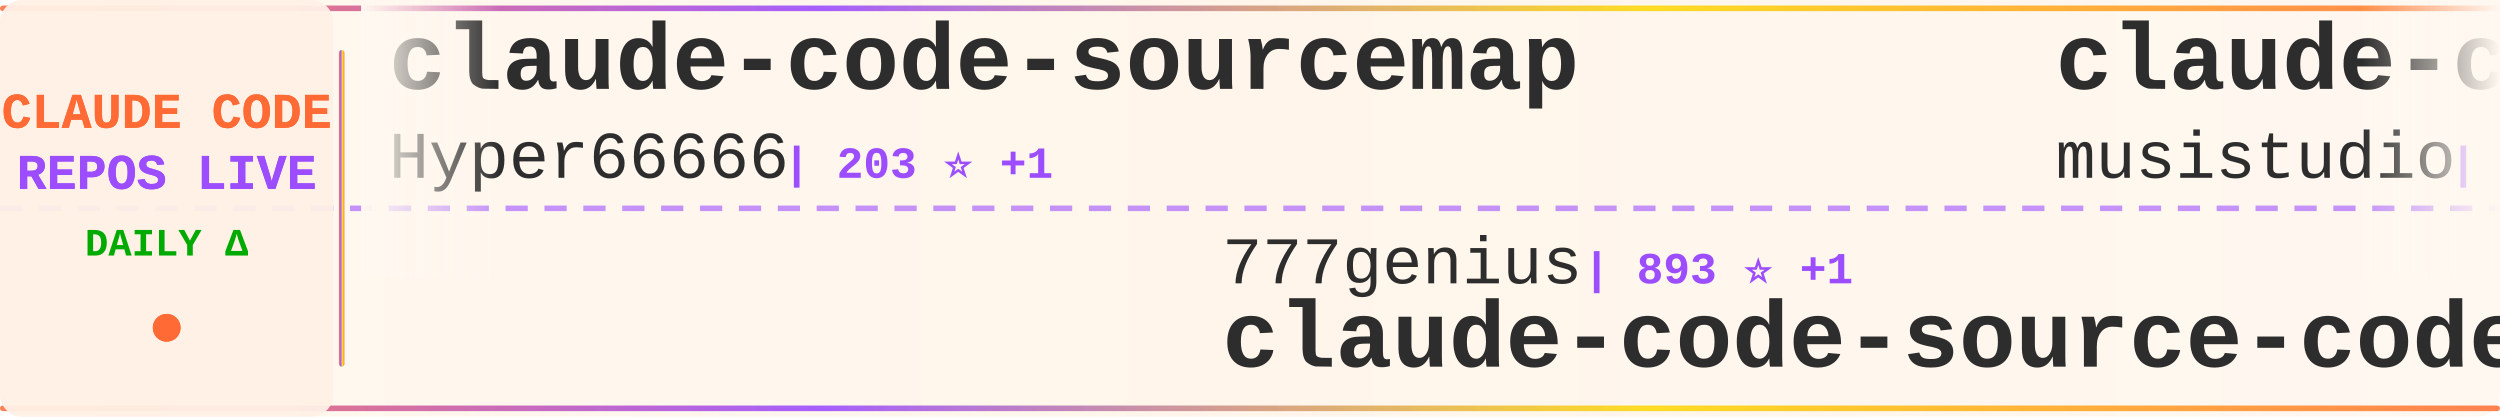
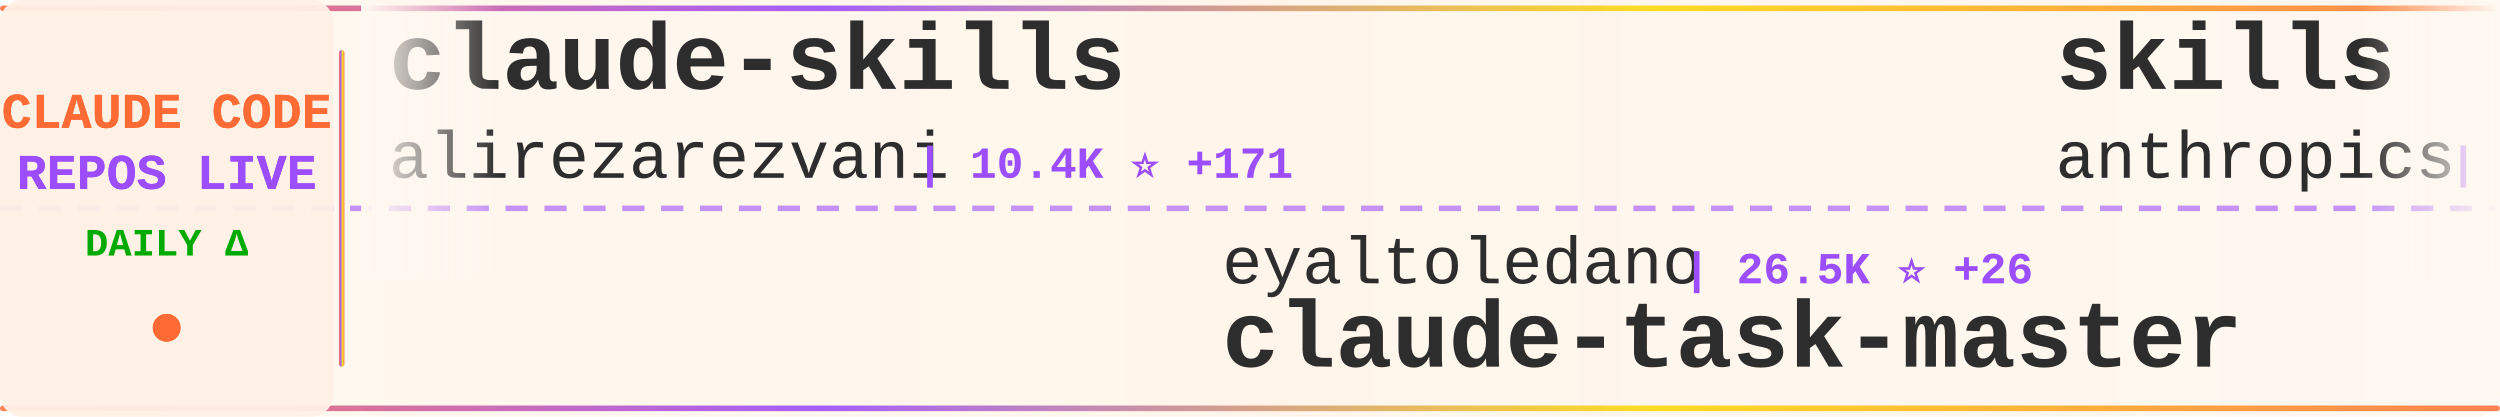
<svg xmlns="http://www.w3.org/2000/svg" width="900" height="150">
  <defs>
    <linearGradient id="tickerBg" x1="0%" y1="0%" x2="100%" y2="0%">
      <stop offset="0%" style="stop-color:#fff8f0;stop-opacity:0.98" />
      <stop offset="50%" style="stop-color:#fff5eb;stop-opacity:1" />
      <stop offset="100%" style="stop-color:#fff8f0;stop-opacity:0.98" />
    </linearGradient>
    <linearGradient id="borderGrad" x1="0%" y1="0%" x2="100%" y2="0%">
      <stop offset="0%" style="stop-color:#FF6B35;stop-opacity:0.85">
        <animate attributeName="stop-opacity" values="0.85;1;0.85" dur="2s" repeatCount="indefinite" />
      </stop>
      <stop offset="33%" style="stop-color:#9C4EFF;stop-opacity:0.9">
        <animate attributeName="stop-opacity" values="0.9;1;0.9" dur="2.2s" repeatCount="indefinite" />
      </stop>
      <stop offset="66%" style="stop-color:#FFD700;stop-opacity:0.85">
        <animate attributeName="stop-opacity" values="0.85;1;0.85" dur="1.8s" repeatCount="indefinite" />
      </stop>
      <stop offset="100%" style="stop-color:#FF6B35;stop-opacity:0.85">
        <animate attributeName="stop-opacity" values="0.85;1;0.85" dur="2s" repeatCount="indefinite" />
      </stop>
    </linearGradient>
    <filter id="textGlow">
      <feGaussianBlur stdDeviation="0.15" result="coloredBlur" />
      <feMerge>
        <feMergeNode in="coloredBlur" />
        <feMergeNode in="SourceGraphic" />
      </feMerge>
    </filter>
    <filter id="metricGlow">
      <feGaussianBlur stdDeviation="0.2" result="coloredBlur" />
      <feMerge>
        <feMergeNode in="coloredBlur" />
        <feMergeNode in="SourceGraphic" />
      </feMerge>
    </filter>
    <linearGradient id="leftFade" x1="0%" y1="0%" x2="100%" y2="0%">
      <stop offset="0%" style="stop-color:#fff8f0;stop-opacity:1" />
      <stop offset="100%" style="stop-color:#fff8f0;stop-opacity:0" />
    </linearGradient>
    <linearGradient id="rightFade" x1="0%" y1="0%" x2="100%" y2="0%">
      <stop offset="0%" style="stop-color:#fff8f0;stop-opacity:0" />
      <stop offset="100%" style="stop-color:#fff8f0;stop-opacity:1" />
    </linearGradient>
  </defs>
  <rect width="900" height="150" fill="url(#tickerBg)" rx="8" />
  <rect x="0" y="2" width="900" height="2" fill="url(#borderGrad)" rx="1" />
  <rect x="0" y="146" width="900" height="2" fill="url(#borderGrad)" rx="1" />
  <line x1="0" y1="75" x2="900" y2="75" stroke="#9C4EFF" stroke-width="2" stroke-dasharray="8 6" opacity="0.6" />
  <rect x="0" y="0" width="120" height="150" fill="#fff0e6" opacity="0.95" rx="8" />
  <text x="60" y="46" font-family="'Courier New', monospace" font-size="18" font-weight="bold" fill="#FF6B35" text-anchor="middle" filter="url(#textGlow)">
    CLAUDE CODE
  </text>
  <text x="60" y="68" font-family="'Courier New', monospace" font-size="18" font-weight="bold" fill="#9C4EFF" text-anchor="middle" filter="url(#textGlow)">
    REPOS LIVE
  </text>
  <text x="60" y="92" font-family="'Courier New', monospace" font-size="14" font-weight="bold" fill="#00aa00" text-anchor="middle">
    DAILY Δ
  </text>
  <circle cx="60" cy="118" r="5" fill="#FF6B35" filter="url(#metricGlow)">
    <animate attributeName="r" values="4;6;4" dur="1.5s" repeatCount="indefinite" />
    <animate attributeName="opacity" values="0.6;1;0.6" dur="1.5s" repeatCount="indefinite" />
  </circle>
  <rect x="122" y="18" width="2" height="114" fill="url(#borderGrad)" rx="1" />
  <clipPath id="tickerClip">
    <rect x="130" y="0" width="770" height="150" />
  </clipPath>
  <g clip-path="url(#tickerClip)">
    <g id="tickerItems">
      <animateTransform attributeName="transform" attributeType="XML" type="translate" from="0 0" to="-3000 0" dur="54s" repeatCount="indefinite" />
      <g transform="translate(0, 0)">
-         <text x="140" y="32" font-family="'Courier New', monospace" font-size="34" font-weight="bold" fill="#2d2d2d">claude-code-sourcemap</text>
-         <text x="140" y="64" font-family="'Courier New', monospace" font-size="24" font-weight="normal" fill="#2d2d2d" opacity="1.0">Hyper66666</text>
-         <text x="282" y="64" font-family="'Courier New', monospace" font-size="16" font-weight="bold" fill="#9C4EFF"> | 203 ⭐ +1</text>
+         <text x="140" y="32" font-family="'Courier New', monospace" font-size="34" font-weight="bold" fill="#2d2d2d">claude-skills</text>
+         <text x="140" y="64" font-family="'Courier New', monospace" font-size="24" font-weight="normal" fill="#2d2d2d" opacity="1.0">alirezarezvani</text>
+         <text x="330" y="64" font-family="'Courier New', monospace" font-size="16" font-weight="bold" fill="#9C4EFF"> | 10.4K ⭐ +171</text>
      </g>
      <g transform="translate(300, 0)">
-         <text x="140" y="102" font-family="'Courier New', monospace" font-size="24" font-weight="normal" fill="#2d2d2d" opacity="1.0">777genius</text>
-         <text x="270" y="102" font-family="'Courier New', monospace" font-size="16" font-weight="bold" fill="#9C4EFF"> | 893 ⭐ +1</text>
-         <text x="140" y="132" font-family="'Courier New', monospace" font-size="34" font-weight="bold" fill="#2d2d2d">claude-code-source-code</text>
+         <text x="140" y="102" font-family="'Courier New', monospace" font-size="24" font-weight="normal" fill="#2d2d2d" opacity="1.0">eyaltoledano</text>
+         <text x="306" y="102" font-family="'Courier New', monospace" font-size="16" font-weight="bold" fill="#9C4EFF"> | 26.5K ⭐ +26</text>
+         <text x="140" y="132" font-family="'Courier New', monospace" font-size="34" font-weight="bold" fill="#2d2d2d">claude-task-master</text>
      </g>
      <g transform="translate(600, 0)">
+         <text x="140" y="32" font-family="'Courier New', monospace" font-size="34" font-weight="bold" fill="#2d2d2d">skills</text>
+         <text x="140" y="64" font-family="'Courier New', monospace" font-size="24" font-weight="normal" fill="#2d2d2d" opacity="1.0">anthropics</text>
+         <text x="282" y="64" font-family="'Courier New', monospace" font-size="16" font-weight="bold" fill="#9C4EFF"> | 114.8K ⭐ +638</text>
+       </g>
+       <g transform="translate(900, 0)">
+         <text x="140" y="102" font-family="'Courier New', monospace" font-size="24" font-weight="normal" fill="#2d2d2d" opacity="1.0">yasasbanukaofficial</text>
+         <text x="390" y="102" font-family="'Courier New', monospace" font-size="16" font-weight="bold" fill="#9C4EFF"> | 2.2K ⭐ +76</text>
+         <text x="140" y="132" font-family="'Courier New', monospace" font-size="34" font-weight="bold" fill="#2d2d2d">claude-code</text>
+       </g>
+       <g transform="translate(1200, 0)">
        <text x="140" y="32" font-family="'Courier New', monospace" font-size="34" font-weight="bold" fill="#2d2d2d">claude-code-router</text>
        <text x="140" y="64" font-family="'Courier New', monospace" font-size="24" font-weight="normal" fill="#2d2d2d" opacity="1.0">musistudio</text>
-         <text x="282" y="64" font-family="'Courier New', monospace" font-size="16" font-weight="bold" fill="#9C4EFF"> | 31.9K ⭐ +71</text>
-       </g>
-       <g transform="translate(900, 0)">
-         <text x="140" y="102" font-family="'Courier New', monospace" font-size="24" font-weight="normal" fill="#2d2d2d" opacity="1.0">anthropics</text>
-         <text x="282" y="102" font-family="'Courier New', monospace" font-size="16" font-weight="bold" fill="#9C4EFF"> | 16.6K ⭐ +115</text>
-         <text x="140" y="132" font-family="'Courier New', monospace" font-size="34" font-weight="bold" fill="#2d2d2d">claude-plugins-official</text>
-       </g>
-       <g transform="translate(1200, 0)">
-         <text x="140" y="32" font-family="'Courier New', monospace" font-size="34" font-weight="bold" fill="#2d2d2d">claude-code</text>
-         <text x="140" y="64" font-family="'Courier New', monospace" font-size="24" font-weight="normal" fill="#2d2d2d" opacity="1.0">yasasbanukaofficial</text>
-         <text x="390" y="64" font-family="'Courier New', monospace" font-size="16" font-weight="bold" fill="#9C4EFF"> | 2.2K ⭐ +85</text>
+         <text x="282" y="64" font-family="'Courier New', monospace" font-size="16" font-weight="bold" fill="#9C4EFF"> | 32.0K ⭐ +67</text>
      </g>
      <g transform="translate(1500, 0)">
-         <text x="140" y="102" font-family="'Courier New', monospace" font-size="24" font-weight="normal" fill="#2d2d2d" opacity="1.0">anthropics</text>
-         <text x="282" y="102" font-family="'Courier New', monospace" font-size="16" font-weight="bold" fill="#9C4EFF"> | 4.2K ⭐ +14</text>
-         <text x="140" y="132" font-family="'Courier New', monospace" font-size="34" font-weight="bold" fill="#2d2d2d">claude-code-security-rev...</text>
+         <text x="140" y="102" font-family="'Courier New', monospace" font-size="24" font-weight="normal" fill="#2d2d2d" opacity="1.0">Cranot</text>
+         <text x="234" y="102" font-family="'Courier New', monospace" font-size="16" font-weight="bold" fill="#9C4EFF"> | 2.6K ⭐ +5</text>
+         <text x="140" y="132" font-family="'Courier New', monospace" font-size="34" font-weight="bold" fill="#2d2d2d">claude-code-guide</text>
      </g>
      <g transform="translate(1800, 0)">
-         <text x="140" y="32" font-family="'Courier New', monospace" font-size="34" font-weight="bold" fill="#2d2d2d">claude-code</text>
-         <text x="140" y="64" font-family="'Courier New', monospace" font-size="24" font-weight="normal" fill="#2d2d2d" opacity="1.0">chiragjoshi12</text>
-         <text x="318" y="64" font-family="'Courier New', monospace" font-size="16" font-weight="bold" fill="#9C4EFF"> | 183 ⭐ +1</text>
+         <text x="140" y="32" font-family="'Courier New', monospace" font-size="34" font-weight="bold" fill="#2d2d2d">claude_code_bridge</text>
+         <text x="140" y="64" font-family="'Courier New', monospace" font-size="24" font-weight="normal" fill="#2d2d2d" opacity="1.0">bfly123</text>
+         <text x="246" y="64" font-family="'Courier New', monospace" font-size="16" font-weight="bold" fill="#9C4EFF"> | 2.2K ⭐ +9</text>
      </g>
      <g transform="translate(2100, 0)">
-         <text x="140" y="102" font-family="'Courier New', monospace" font-size="24" font-weight="normal" fill="#2d2d2d" opacity="1.0">Donchitos</text>
-         <text x="270" y="102" font-family="'Courier New', monospace" font-size="16" font-weight="bold" fill="#9C4EFF"> | 8.6K ⭐ +62</text>
-         <text x="140" y="132" font-family="'Courier New', monospace" font-size="34" font-weight="bold" fill="#2d2d2d">Claude-Code-Game-Studios</text>
+         <text x="140" y="102" font-family="'Courier New', monospace" font-size="24" font-weight="normal" fill="#2d2d2d" opacity="1.0">frankbria</text>
+         <text x="270" y="102" font-family="'Courier New', monospace" font-size="16" font-weight="bold" fill="#9C4EFF"> | 8.6K ⭐ +17</text>
+         <text x="140" y="132" font-family="'Courier New', monospace" font-size="34" font-weight="bold" fill="#2d2d2d">ralph-claude-code</text>
      </g>
      <g transform="translate(2400, 0)">
-         <text x="140" y="32" font-family="'Courier New', monospace" font-size="34" font-weight="bold" fill="#2d2d2d">claude-code</text>
-         <text x="140" y="64" font-family="'Courier New', monospace" font-size="24" font-weight="normal" fill="#2d2d2d" opacity="1.0">T-Lab-CUHKSZ</text>
-         <text x="306" y="64" font-family="'Courier New', monospace" font-size="16" font-weight="bold" fill="#9C4EFF"> | 287 ⭐</text>
+         <text x="140" y="32" font-family="'Courier New', monospace" font-size="34" font-weight="bold" fill="#2d2d2d">oh-my-claudecode</text>
+         <text x="140" y="64" font-family="'Courier New', monospace" font-size="24" font-weight="normal" fill="#2d2d2d" opacity="1.0">Yeachan-Heo</text>
+         <text x="294" y="64" font-family="'Courier New', monospace" font-size="16" font-weight="bold" fill="#9C4EFF"> | 27.5K ⭐ +365</text>
      </g>
      <g transform="translate(2700, 0)">
-         <text x="140" y="102" font-family="'Courier New', monospace" font-size="24" font-weight="normal" fill="#2d2d2d" opacity="1.0">JrCx7scC</text>
-         <text x="258" y="102" font-family="'Courier New', monospace" font-size="16" font-weight="bold" fill="#9C4EFF"> | 324 ⭐ +4</text>
-         <text x="140" y="132" font-family="'Courier New', monospace" font-size="34" font-weight="bold" fill="#2d2d2d">claude-code-source</text>
+         <text x="140" y="102" font-family="'Courier New', monospace" font-size="24" font-weight="normal" fill="#2d2d2d" opacity="1.0">slopus</text>
+         <text x="234" y="102" font-family="'Courier New', monospace" font-size="16" font-weight="bold" fill="#9C4EFF"> | 17.7K ⭐ +69</text>
+         <text x="140" y="132" font-family="'Courier New', monospace" font-size="34" font-weight="bold" fill="#2d2d2d">happy</text>
      </g>
      <g transform="translate(3000, 0)">
-         <text x="140" y="32" font-family="'Courier New', monospace" font-size="34" font-weight="bold" fill="#2d2d2d">claude-code-sourcemap</text>
-         <text x="140" y="64" font-family="'Courier New', monospace" font-size="24" font-weight="normal" fill="#2d2d2d" opacity="1.0">Hyper66666</text>
-         <text x="282" y="64" font-family="'Courier New', monospace" font-size="16" font-weight="bold" fill="#9C4EFF"> | 203 ⭐ +1</text>
+         <text x="140" y="32" font-family="'Courier New', monospace" font-size="34" font-weight="bold" fill="#2d2d2d">claude-skills</text>
+         <text x="140" y="64" font-family="'Courier New', monospace" font-size="24" font-weight="normal" fill="#2d2d2d" opacity="1.0">alirezarezvani</text>
+         <text x="330" y="64" font-family="'Courier New', monospace" font-size="16" font-weight="bold" fill="#9C4EFF"> | 10.4K ⭐ +171</text>
      </g>
      <g transform="translate(3300, 0)">
-         <text x="140" y="102" font-family="'Courier New', monospace" font-size="24" font-weight="normal" fill="#2d2d2d" opacity="1.0">777genius</text>
-         <text x="270" y="102" font-family="'Courier New', monospace" font-size="16" font-weight="bold" fill="#9C4EFF"> | 893 ⭐ +1</text>
-         <text x="140" y="132" font-family="'Courier New', monospace" font-size="34" font-weight="bold" fill="#2d2d2d">claude-code-source-code</text>
+         <text x="140" y="102" font-family="'Courier New', monospace" font-size="24" font-weight="normal" fill="#2d2d2d" opacity="1.0">eyaltoledano</text>
+         <text x="306" y="102" font-family="'Courier New', monospace" font-size="16" font-weight="bold" fill="#9C4EFF"> | 26.5K ⭐ +26</text>
+         <text x="140" y="132" font-family="'Courier New', monospace" font-size="34" font-weight="bold" fill="#2d2d2d">claude-task-master</text>
      </g>
      <g transform="translate(3600, 0)">
-         <text x="140" y="32" font-family="'Courier New', monospace" font-size="34" font-weight="bold" fill="#2d2d2d">claude-code-router</text>
-         <text x="140" y="64" font-family="'Courier New', monospace" font-size="24" font-weight="normal" fill="#2d2d2d" opacity="1.0">musistudio</text>
-         <text x="282" y="64" font-family="'Courier New', monospace" font-size="16" font-weight="bold" fill="#9C4EFF"> | 31.9K ⭐ +71</text>
+         <text x="140" y="32" font-family="'Courier New', monospace" font-size="34" font-weight="bold" fill="#2d2d2d">skills</text>
+         <text x="140" y="64" font-family="'Courier New', monospace" font-size="24" font-weight="normal" fill="#2d2d2d" opacity="1.0">anthropics</text>
+         <text x="282" y="64" font-family="'Courier New', monospace" font-size="16" font-weight="bold" fill="#9C4EFF"> | 114.8K ⭐ +638</text>
      </g>
      <g transform="translate(3900, 0)">
-         <text x="140" y="102" font-family="'Courier New', monospace" font-size="24" font-weight="normal" fill="#2d2d2d" opacity="1.0">anthropics</text>
-         <text x="282" y="102" font-family="'Courier New', monospace" font-size="16" font-weight="bold" fill="#9C4EFF"> | 16.6K ⭐ +115</text>
-         <text x="140" y="132" font-family="'Courier New', monospace" font-size="34" font-weight="bold" fill="#2d2d2d">claude-plugins-official</text>
+         <text x="140" y="102" font-family="'Courier New', monospace" font-size="24" font-weight="normal" fill="#2d2d2d" opacity="1.0">yasasbanukaofficial</text>
+         <text x="390" y="102" font-family="'Courier New', monospace" font-size="16" font-weight="bold" fill="#9C4EFF"> | 2.2K ⭐ +76</text>
+         <text x="140" y="132" font-family="'Courier New', monospace" font-size="34" font-weight="bold" fill="#2d2d2d">claude-code</text>
      </g>
    </g>
  </g>
  <rect x="130" y="0" width="50" height="100" fill="url(#leftFade)" />
  <rect x="850" y="0" width="50" height="100" fill="url(#rightFade)" />
</svg>
